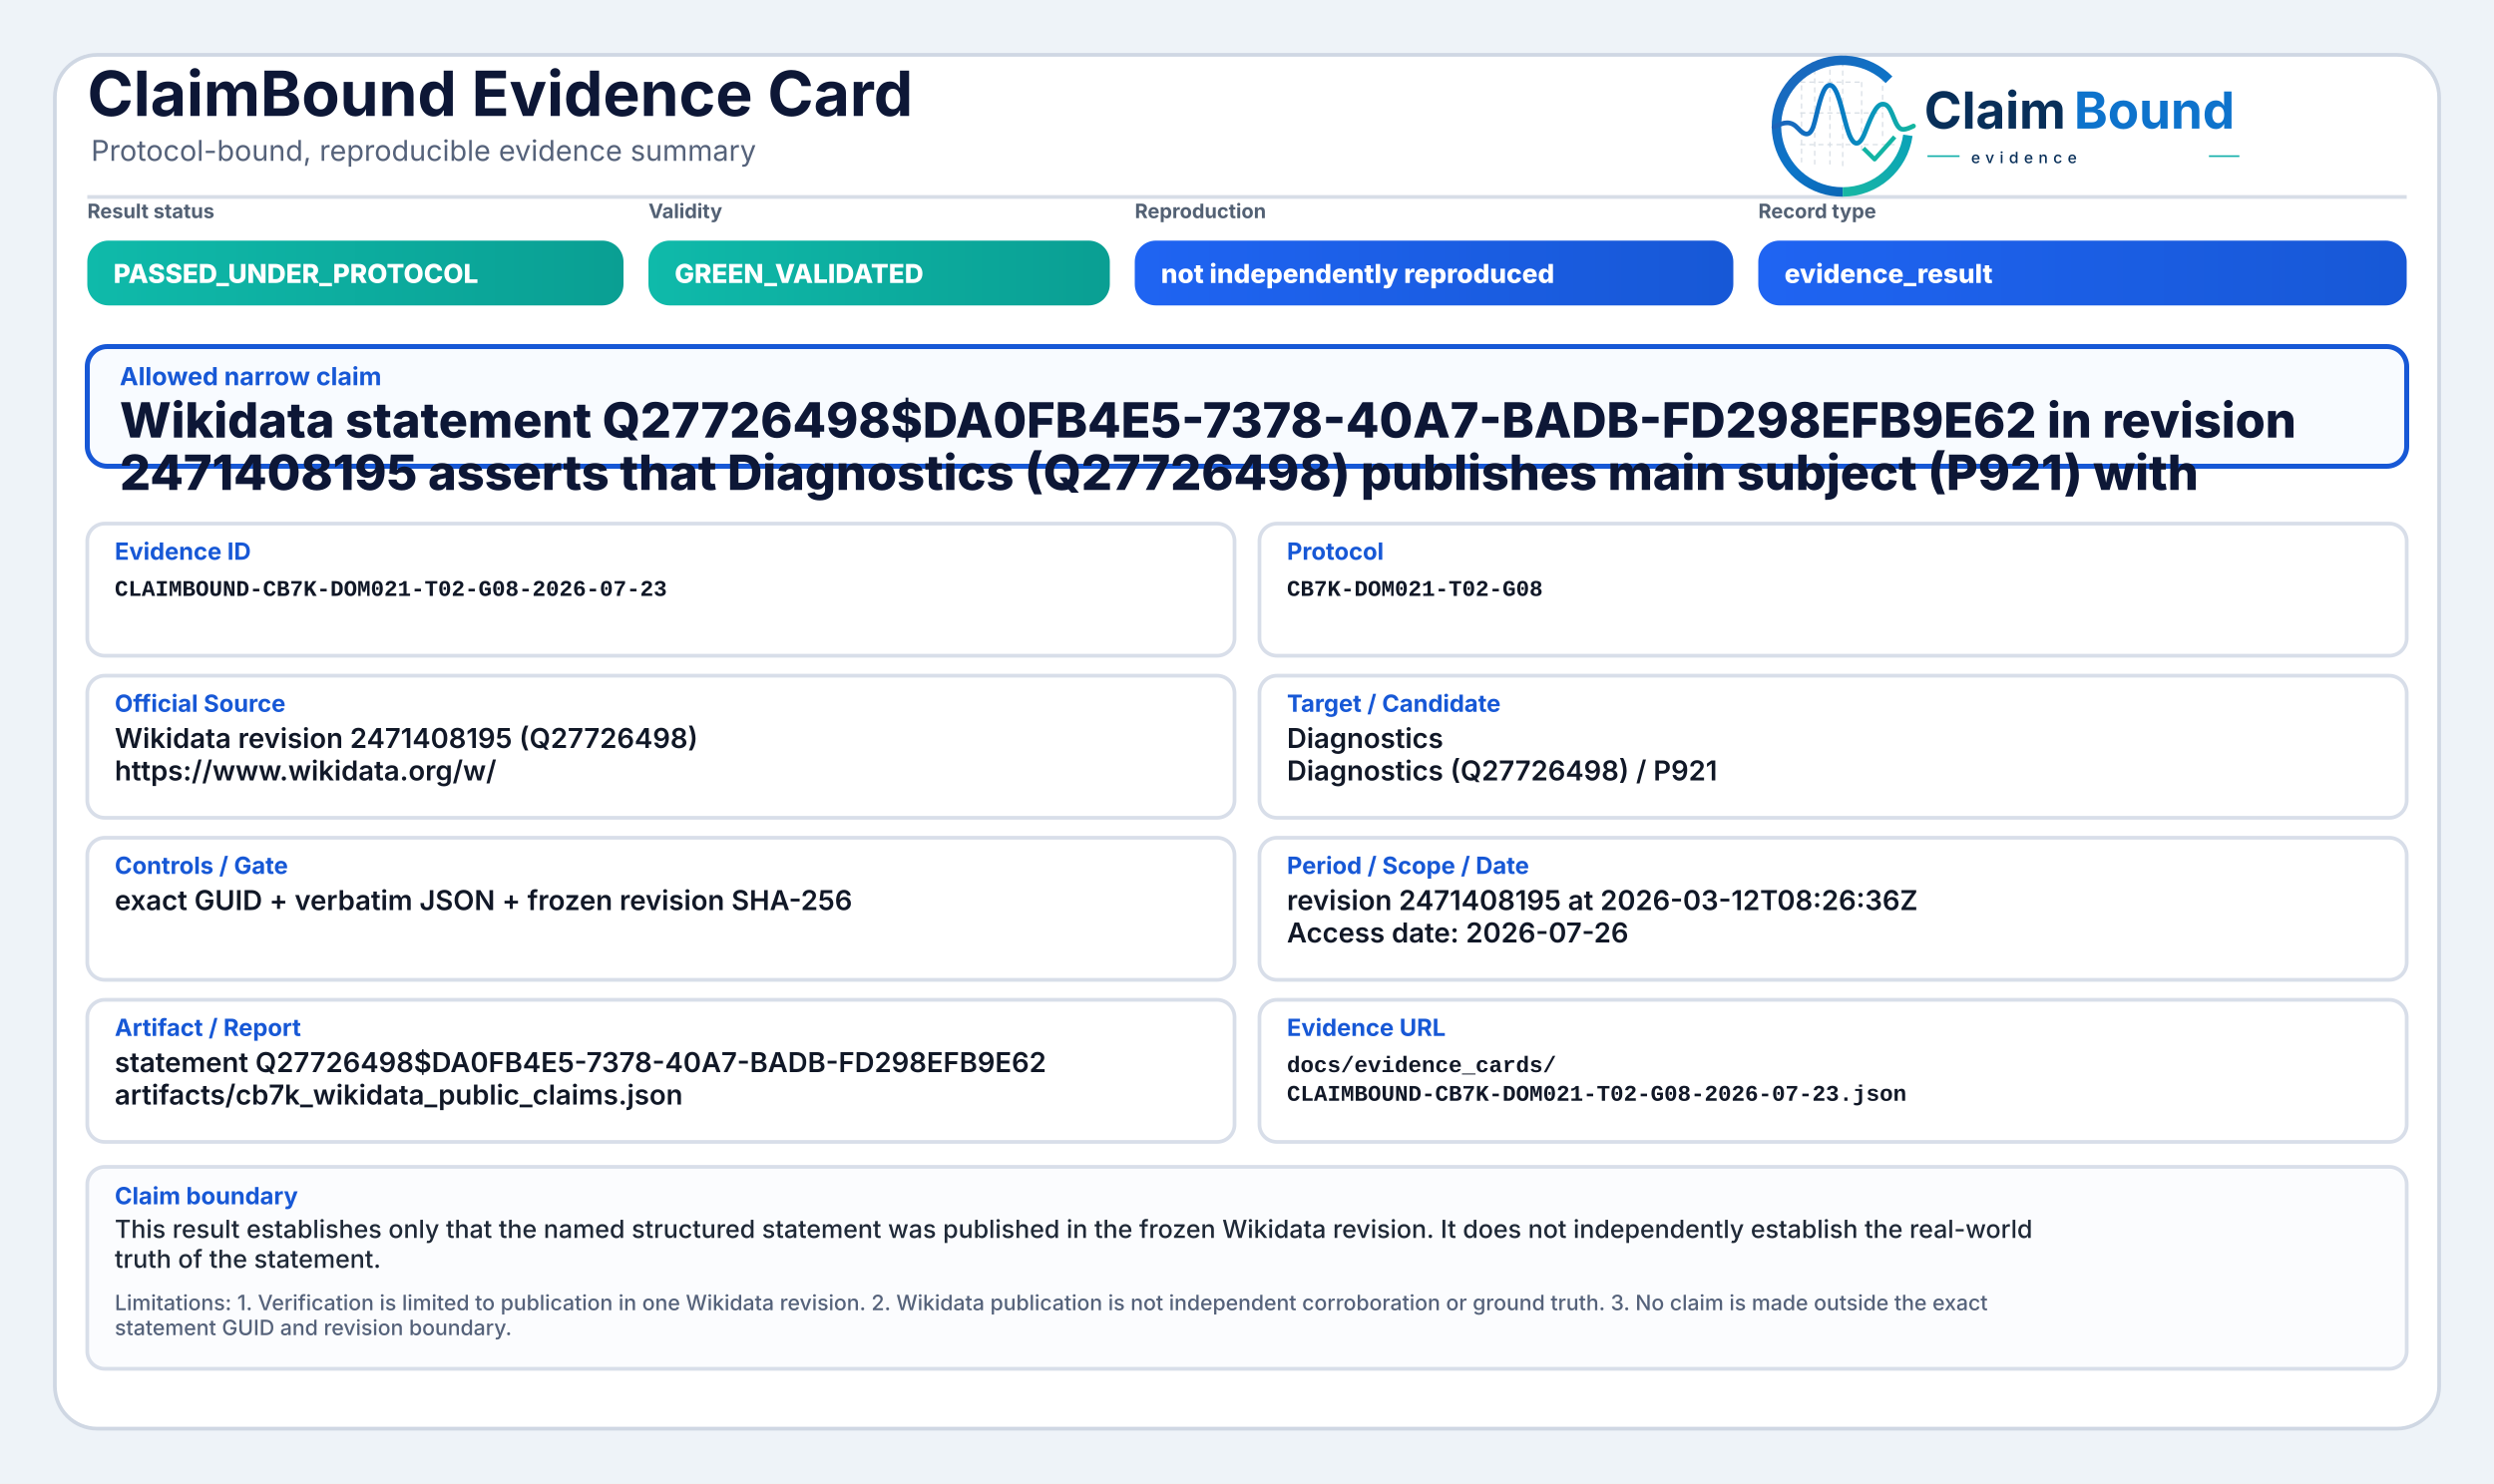
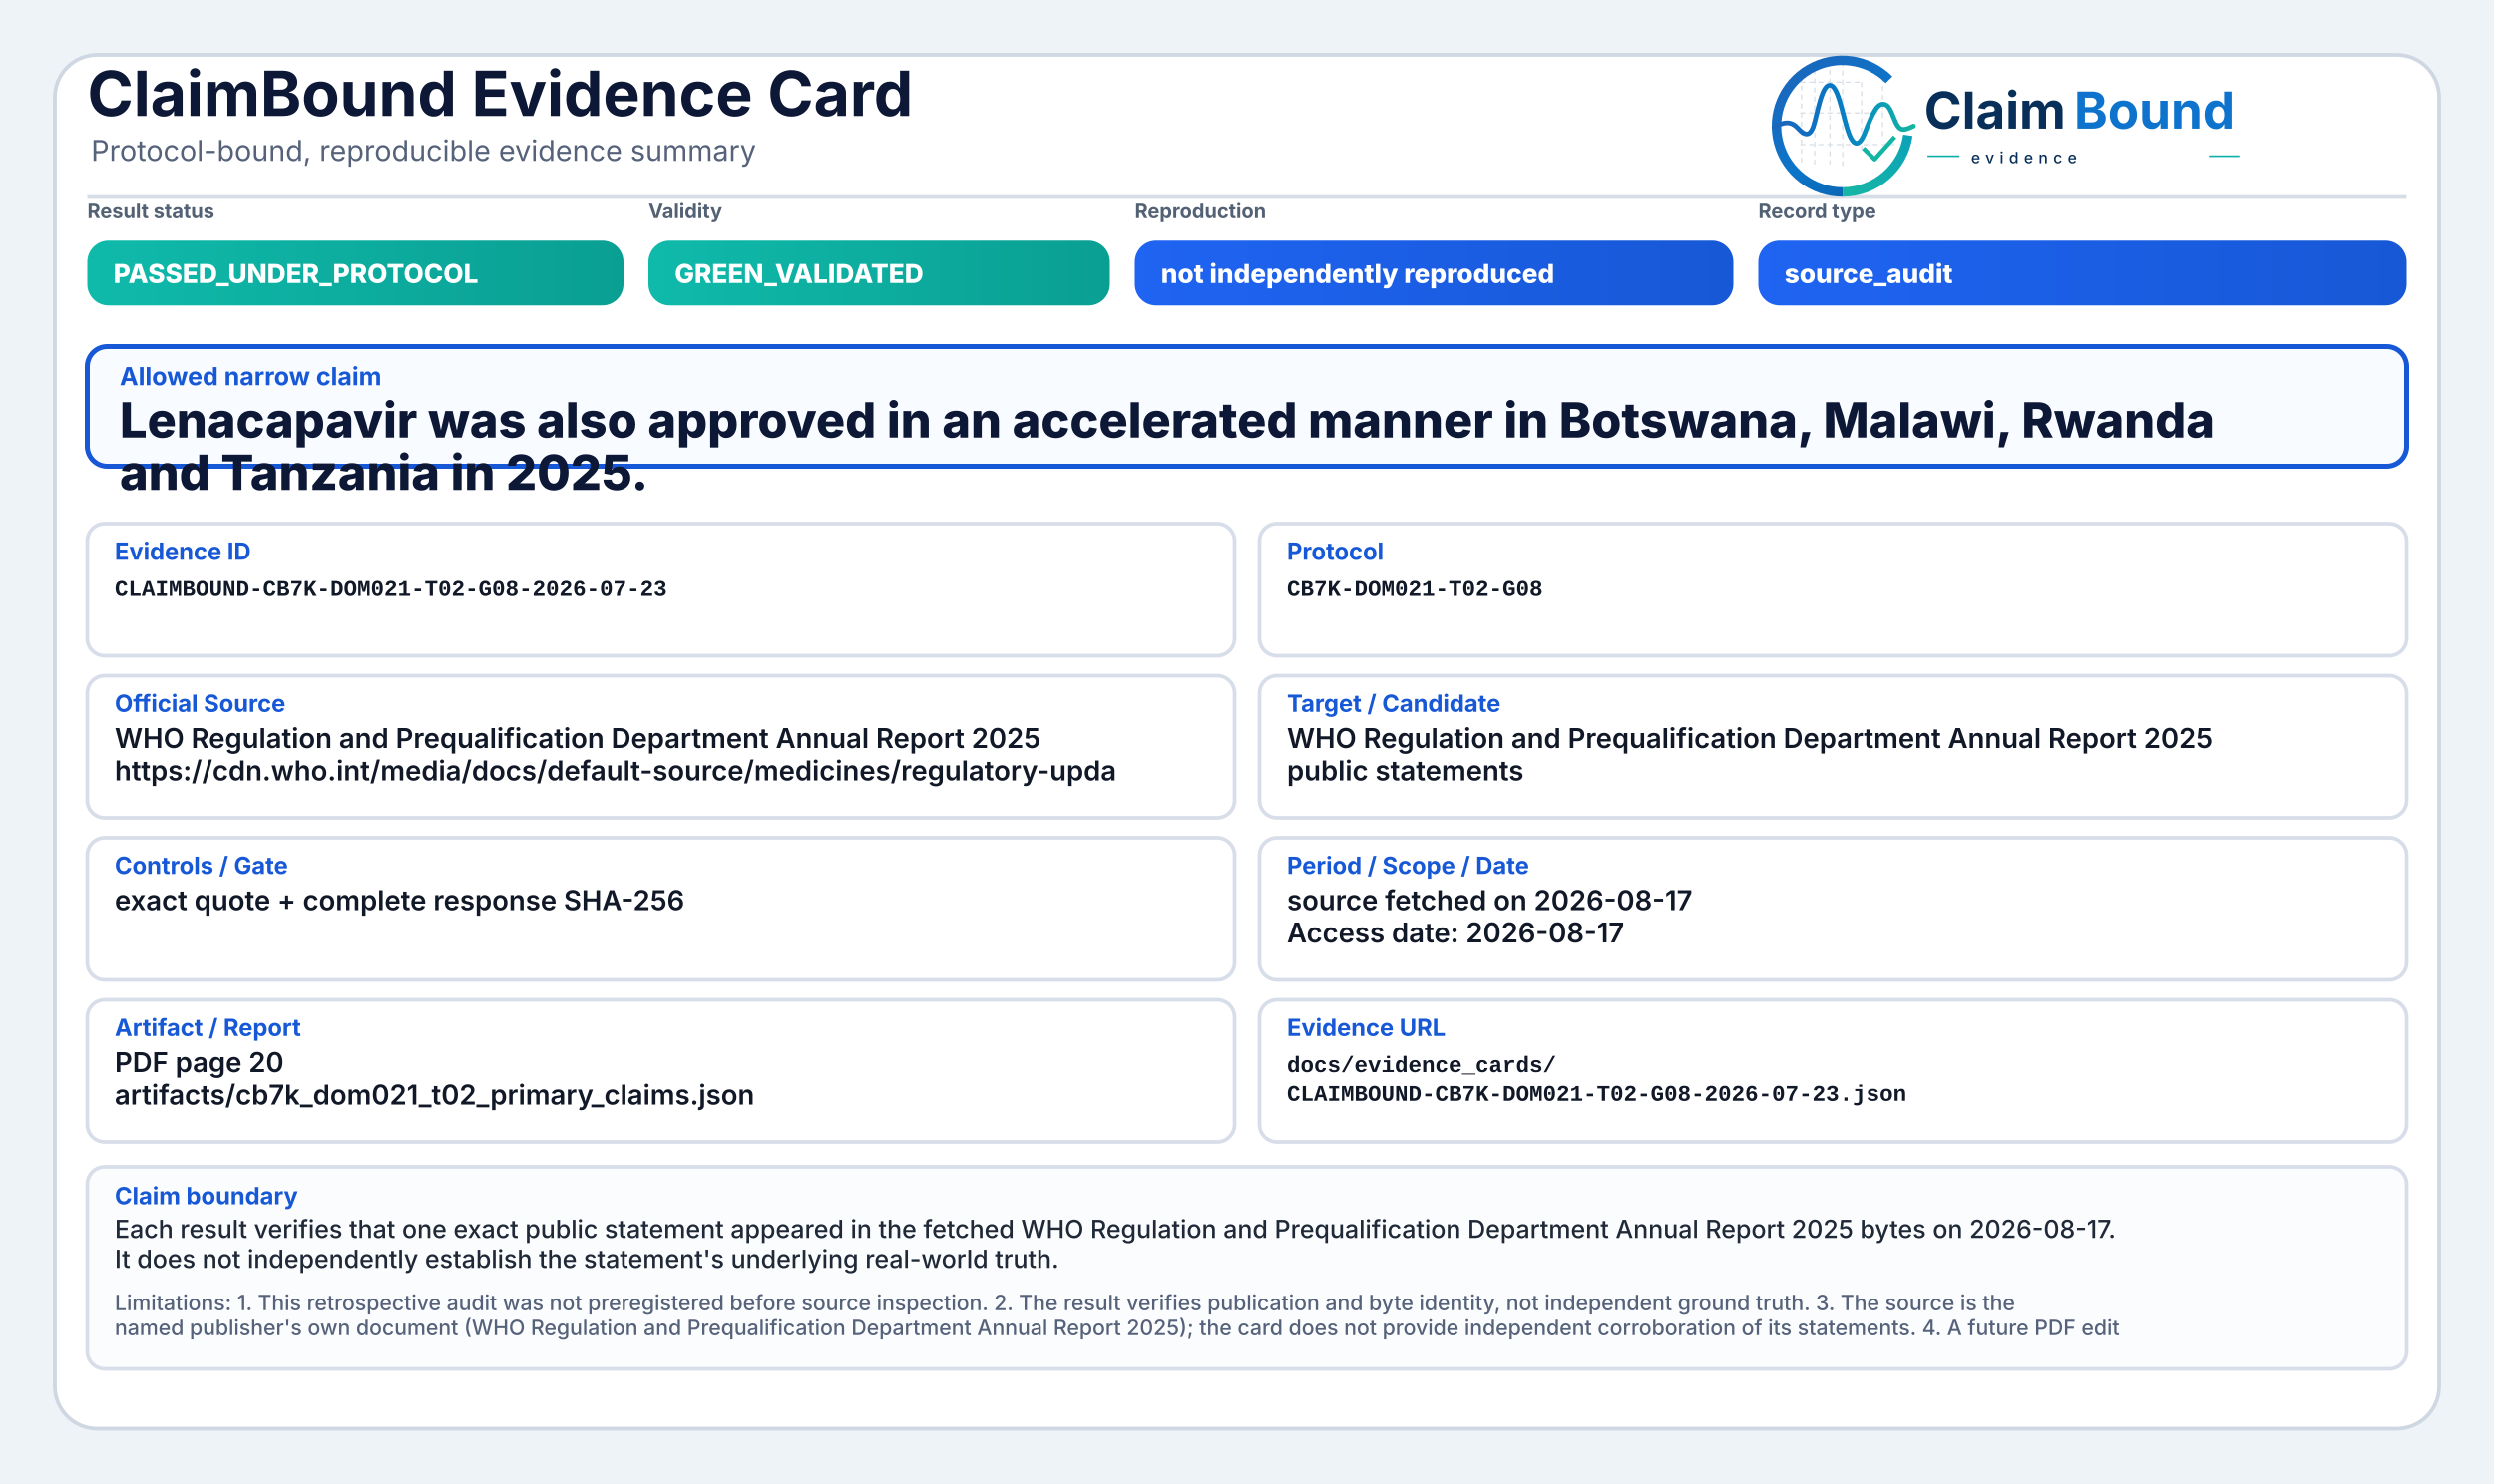
<svg xmlns="http://www.w3.org/2000/svg" width="2000" height="1190" viewBox="0 0 2000 1190" role="img" aria-label="ClaimBound Evidence Card">
  <defs>
    <linearGradient id="greenGrad" x1="0" y1="0" x2="1" y2="0">
      <stop offset="0%" stop-color="#0fbaaa" />
      <stop offset="100%" stop-color="#0a9f93" />
    </linearGradient>
    <linearGradient id="yellowGrad" x1="0" y1="0" x2="1" y2="0">
      <stop offset="0%" stop-color="#fbbf24" />
      <stop offset="100%" stop-color="#d97706" />
    </linearGradient>
    <linearGradient id="amberGrad" x1="0" y1="0" x2="1" y2="0">
      <stop offset="0%" stop-color="#f97316" />
      <stop offset="100%" stop-color="#c2410c" />
    </linearGradient>
    <linearGradient id="redGrad" x1="0" y1="0" x2="1" y2="0">
      <stop offset="0%" stop-color="#ef4444" />
      <stop offset="100%" stop-color="#b91c1c" />
    </linearGradient>
    <linearGradient id="grayGrad" x1="0" y1="0" x2="1" y2="0">
      <stop offset="0%" stop-color="#64748b" />
      <stop offset="100%" stop-color="#475569" />
    </linearGradient>
    <linearGradient id="blueGrad" x1="0" y1="0" x2="1" y2="0">
      <stop offset="0%" stop-color="#1f64f2" />
      <stop offset="100%" stop-color="#1758d6" />
    </linearGradient>
    <linearGradient id="logoRingBlue" x1="73" y1="453" x2="348" y2="793" gradientUnits="userSpaceOnUse">
      <stop offset="0" stop-color="#1E64BA" />
      <stop offset="0.55" stop-color="#0C75C8" />
      <stop offset="1" stop-color="#0A5FAB" />
    </linearGradient>
    <linearGradient id="logoRingTeal" x1="221" y1="792" x2="403" y2="594" gradientUnits="userSpaceOnUse">
      <stop offset="0" stop-color="#18B7A3" />
      <stop offset="1" stop-color="#089EBC" />
    </linearGradient>
    <linearGradient id="logoSignalGradient" x1="61" y1="628" x2="404" y2="628" gradientUnits="userSpaceOnUse">
      <stop offset="0" stop-color="#1E64BA" />
      <stop offset="0.43" stop-color="#0877C4" />
      <stop offset="0.72" stop-color="#0A97BB" />
      <stop offset="1" stop-color="#14B69E" />
    </linearGradient>
  </defs>
  <rect x="0" y="0" width="2000" height="1190" fill="#eef3f8" />
  <rect x="44" y="44" width="1912" height="1102" rx="34" fill="#ffffff" stroke="#cfd7e3" stroke-width="3" />
  <path d="M70 158 H1930" stroke="#d7dde7" stroke-width="3" />
  <text x="70" y="93" font-family="Inter, Segoe UI, Arial, sans-serif" font-size="50" font-weight="750" fill="#0d1736">ClaimBound Evidence Card</text>
  <text x="73" y="129" font-family="Inter, Segoe UI, Arial, sans-serif" font-size="23" font-weight="400" fill="#55627a">Protocol-bound, reproducible evidence summary</text>
  <g aria-label="ClaimBound evidence logo" transform="translate(1415,52) scale(0.33) translate(-40,-478)">
    <g stroke-linecap="butt" stroke-linejoin="round">
      <g stroke="#CBD3DC" stroke-width="3.2" stroke-linecap="round" stroke-dasharray="10 12" opacity="0.72">
        <path d="M130 507V714" />
        <path d="M162 490V719" />
        <path d="M199 491V719" />
        <path d="M230 471V726" />
        <path d="M276 521V690" />
        <path d="M327 508V650" />
        <path d="M128 520H277" />
        <path d="M128 595H327" />
        <path d="M128 672H355" />
      </g>
      <path d="M342.6 514.3A160 160 0 1 0 230 787" fill="none" stroke="url(#logoRingBlue)" stroke-width="23" />
      <path d="M230 787A160 160 0 0 0 388.4 649.3" fill="none" stroke="url(#logoRingTeal)" stroke-width="23" />
      <path d="M63 629.5C87 616.4 104.3 613.6 121.2 632.2C140.7 653.8 153.4 651.6 162.1 616.2C173.8 568.5 182.5 527.5 198.9 527.5C217.5 527.5 228.4 590.6 240.3 630.8C253.4 675.4 268.6 682.8 284.6 641.5C303.5 592.9 315.2 567.6 333.7 574.7C352.6 582 355.7 635.1 376.6 634.9C386.2 634.8 394 630.4 402 626.8" fill="none" stroke="url(#logoSignalGradient)" stroke-width="11.5" stroke-linecap="round" />
      <path d="M284 684.5L307.5 707.7L353 657" fill="none" stroke="#12B4A4" stroke-width="10.5" stroke-linecap="square" />
    </g>
    <text x="428" y="633" font-family="Inter, Segoe UI, Arial, sans-serif" font-size="124" font-weight="750" fill="#082F59" text-rendering="geometricPrecision">Claim</text>
    <text x="792" y="633" font-family="Inter, Segoe UI, Arial, sans-serif" font-size="124" font-weight="750" fill="#0E73CC" text-rendering="geometricPrecision">Bound</text>
    <line x1="436" y1="700" x2="514" y2="700" stroke="#11AFA9" stroke-width="4" />
    <text x="542" y="717" font-family="Inter, Segoe UI, Arial, sans-serif" font-size="38" font-weight="500" letter-spacing="13" fill="#082F59">evidence</text>
    <line x1="1120" y1="700" x2="1194" y2="700" stroke="#11AFA9" stroke-width="4" />
  </g>
  <text x="70" y="175" font-family="Inter, Segoe UI, Arial, sans-serif" font-size="16" font-weight="650" fill="#536174">Result status</text>
  <rect x="70" y="193" width="430" height="52" rx="17" fill="url(#greenGrad)" />
  <text x="91" y="227" font-family="Inter, Segoe UI, Arial, sans-serif" font-size="21" font-weight="800" fill="#ffffff">PASSED_UNDER_PROTOCOL</text>
  <text x="520" y="175" font-family="Inter, Segoe UI, Arial, sans-serif" font-size="16" font-weight="650" fill="#536174">Validity</text>
  <rect x="520" y="193" width="370" height="52" rx="17" fill="url(#greenGrad)" />
  <text x="541" y="227" font-family="Inter, Segoe UI, Arial, sans-serif" font-size="21" font-weight="800" fill="#ffffff">GREEN_VALIDATED</text>
  <text x="910" y="175" font-family="Inter, Segoe UI, Arial, sans-serif" font-size="16" font-weight="650" fill="#536174">Reproduction</text>
  <rect x="910" y="193" width="480" height="52" rx="17" fill="url(#blueGrad)" />
  <text x="931" y="227" font-family="Inter, Segoe UI, Arial, sans-serif" font-size="21" font-weight="800" fill="#ffffff">not independently reproduced</text>
  <text x="1410" y="175" font-family="Inter, Segoe UI, Arial, sans-serif" font-size="16" font-weight="650" fill="#536174">Record type</text>
  <rect x="1410" y="193" width="520" height="52" rx="17" fill="url(#blueGrad)" />
-   <text x="1431" y="227" font-family="Inter, Segoe UI, Arial, sans-serif" font-size="21" font-weight="800" fill="#ffffff">evidence_result</text>
+   <text x="1431" y="227" font-family="Inter, Segoe UI, Arial, sans-serif" font-size="21" font-weight="800" fill="#ffffff">source_audit</text>
  <rect x="70" y="278" width="1860" height="96" rx="16" fill="#f8fbff" stroke="#1758d6" stroke-width="4" />
  <text x="96" y="309" font-family="Inter, Segoe UI, Arial, sans-serif" font-size="20" font-weight="750" fill="#1758d6">Allowed narrow claim</text>
-   <text x="96" y="351" font-family="Inter, Segoe UI, Arial, sans-serif" font-size="39" font-weight="800" fill="#0d1736">Wikidata statement Q27726498$DA0FB4E5-7378-40A7-BADB-FD298EFB9E62 in revision</text>
-   <text x="96" y="393" font-family="Inter, Segoe UI, Arial, sans-serif" font-size="39" font-weight="800" fill="#0d1736">2471408195 asserts that Diagnostics (Q27726498) publishes main subject (P921) with</text>
+   <text x="96" y="351" font-family="Inter, Segoe UI, Arial, sans-serif" font-size="39" font-weight="800" fill="#0d1736">Lenacapavir was also approved in an accelerated manner in Botswana, Malawi, Rwanda</text>
+   <text x="96" y="393" font-family="Inter, Segoe UI, Arial, sans-serif" font-size="39" font-weight="800" fill="#0d1736">and Tanzania in 2025.</text>
  <rect x="70" y="420" width="920" height="106" rx="14" fill="#ffffff" stroke="#d8dee9" stroke-width="3" />
  <text x="92" y="449" font-family="Inter, Segoe UI, Arial, sans-serif" font-size="19" font-weight="750" fill="#1758d6">Evidence ID</text>
  <text x="92" y="478" font-family="SFMono-Regular, Consolas, Liberation Mono, monospace" font-size="18" font-weight="600" fill="#111827">CLAIMBOUND-CB7K-DOM021-T02-G08-2026-07-23</text>
  <rect x="1010" y="420" width="920" height="106" rx="14" fill="#ffffff" stroke="#d8dee9" stroke-width="3" />
  <text x="1032" y="449" font-family="Inter, Segoe UI, Arial, sans-serif" font-size="19" font-weight="750" fill="#1758d6">Protocol</text>
  <text x="1032" y="478" font-family="SFMono-Regular, Consolas, Liberation Mono, monospace" font-size="18" font-weight="600" fill="#111827">CB7K-DOM021-T02-G08</text>
  <rect x="70" y="542" width="920" height="114" rx="14" fill="#ffffff" stroke="#d8dee9" stroke-width="3" />
  <text x="92" y="571" font-family="Inter, Segoe UI, Arial, sans-serif" font-size="19" font-weight="750" fill="#1758d6">Official Source</text>
-   <text x="92" y="600" font-family="Inter, Segoe UI, Arial, sans-serif" font-size="22" font-weight="600" fill="#111827">Wikidata revision 2471408195 (Q27726498)</text>
-   <text x="92" y="626" font-family="Inter, Segoe UI, Arial, sans-serif" font-size="22" font-weight="600" fill="#111827">https://www.wikidata.org/w/</text>
+   <text x="92" y="600" font-family="Inter, Segoe UI, Arial, sans-serif" font-size="22" font-weight="600" fill="#111827">WHO Regulation and Prequalification Department Annual Report 2025</text>
+   <text x="92" y="626" font-family="Inter, Segoe UI, Arial, sans-serif" font-size="22" font-weight="600" fill="#111827">https://cdn.who.int/media/docs/default-source/medicines/regulatory-upda</text>
  <rect x="1010" y="542" width="920" height="114" rx="14" fill="#ffffff" stroke="#d8dee9" stroke-width="3" />
  <text x="1032" y="571" font-family="Inter, Segoe UI, Arial, sans-serif" font-size="19" font-weight="750" fill="#1758d6">Target / Candidate</text>
-   <text x="1032" y="600" font-family="Inter, Segoe UI, Arial, sans-serif" font-size="22" font-weight="600" fill="#111827">Diagnostics</text>
-   <text x="1032" y="626" font-family="Inter, Segoe UI, Arial, sans-serif" font-size="22" font-weight="600" fill="#111827">Diagnostics (Q27726498) / P921</text>
+   <text x="1032" y="600" font-family="Inter, Segoe UI, Arial, sans-serif" font-size="22" font-weight="600" fill="#111827">WHO Regulation and Prequalification Department Annual Report 2025</text>
+   <text x="1032" y="626" font-family="Inter, Segoe UI, Arial, sans-serif" font-size="22" font-weight="600" fill="#111827">public statements</text>
  <rect x="70" y="672" width="920" height="114" rx="14" fill="#ffffff" stroke="#d8dee9" stroke-width="3" />
  <text x="92" y="701" font-family="Inter, Segoe UI, Arial, sans-serif" font-size="19" font-weight="750" fill="#1758d6">Controls / Gate</text>
-   <text x="92" y="730" font-family="Inter, Segoe UI, Arial, sans-serif" font-size="22" font-weight="600" fill="#111827">exact GUID + verbatim JSON + frozen revision SHA-256</text>
+   <text x="92" y="730" font-family="Inter, Segoe UI, Arial, sans-serif" font-size="22" font-weight="600" fill="#111827">exact quote + complete response SHA-256</text>
  <rect x="1010" y="672" width="920" height="114" rx="14" fill="#ffffff" stroke="#d8dee9" stroke-width="3" />
  <text x="1032" y="701" font-family="Inter, Segoe UI, Arial, sans-serif" font-size="19" font-weight="750" fill="#1758d6">Period / Scope / Date</text>
-   <text x="1032" y="730" font-family="Inter, Segoe UI, Arial, sans-serif" font-size="22" font-weight="600" fill="#111827">revision 2471408195 at 2026-03-12T08:26:36Z</text>
-   <text x="1032" y="756" font-family="Inter, Segoe UI, Arial, sans-serif" font-size="22" font-weight="600" fill="#111827">Access date: 2026-07-26</text>
+   <text x="1032" y="730" font-family="Inter, Segoe UI, Arial, sans-serif" font-size="22" font-weight="600" fill="#111827">source fetched on 2026-08-17</text>
+   <text x="1032" y="756" font-family="Inter, Segoe UI, Arial, sans-serif" font-size="22" font-weight="600" fill="#111827">Access date: 2026-08-17</text>
  <rect x="70" y="802" width="920" height="114" rx="14" fill="#ffffff" stroke="#d8dee9" stroke-width="3" />
  <text x="92" y="831" font-family="Inter, Segoe UI, Arial, sans-serif" font-size="19" font-weight="750" fill="#1758d6">Artifact / Report</text>
-   <text x="92" y="860" font-family="Inter, Segoe UI, Arial, sans-serif" font-size="22" font-weight="600" fill="#111827">statement Q27726498$DA0FB4E5-7378-40A7-BADB-FD298EFB9E62</text>
-   <text x="92" y="886" font-family="Inter, Segoe UI, Arial, sans-serif" font-size="22" font-weight="600" fill="#111827">artifacts/cb7k_wikidata_public_claims.json</text>
+   <text x="92" y="860" font-family="Inter, Segoe UI, Arial, sans-serif" font-size="22" font-weight="600" fill="#111827">PDF page 20</text>
+   <text x="92" y="886" font-family="Inter, Segoe UI, Arial, sans-serif" font-size="22" font-weight="600" fill="#111827">artifacts/cb7k_dom021_t02_primary_claims.json</text>
  <rect x="1010" y="802" width="920" height="114" rx="14" fill="#ffffff" stroke="#d8dee9" stroke-width="3" />
  <text x="1032" y="831" font-family="Inter, Segoe UI, Arial, sans-serif" font-size="19" font-weight="750" fill="#1758d6">Evidence URL</text>
  <text x="1032" y="860" font-family="SFMono-Regular, Consolas, Liberation Mono, monospace" font-size="18" font-weight="600" fill="#111827">docs/evidence_cards/</text>
  <text x="1032" y="883" font-family="SFMono-Regular, Consolas, Liberation Mono, monospace" font-size="18" font-weight="600" fill="#111827">CLAIMBOUND-CB7K-DOM021-T02-G08-2026-07-23.json</text>
  <rect x="70" y="936" width="1860" height="162" rx="14" fill="#fbfcfe" stroke="#d8dee9" stroke-width="3" />
  <text x="92" y="966" font-family="Inter, Segoe UI, Arial, sans-serif" font-size="19" font-weight="750" fill="#1758d6">Claim boundary</text>
-   <text x="92" y="993" font-family="Inter, Segoe UI, Arial, sans-serif" font-size="20" font-weight="500" fill="#1f2937">This result establishes only that the named structured statement was published in the frozen Wikidata revision. It does not independently establish the real-world</text>
-   <text x="92" y="1017" font-family="Inter, Segoe UI, Arial, sans-serif" font-size="20" font-weight="500" fill="#1f2937">truth of the statement.</text>
-   <text x="92" y="1051" font-family="Inter, Segoe UI, Arial, sans-serif" font-size="17" font-weight="500" fill="#55627a">Limitations: 1. Verification is limited to publication in one Wikidata revision. 2. Wikidata publication is not independent corroboration or ground truth. 3. No claim is made outside the exact</text>
-   <text x="92" y="1071" font-family="Inter, Segoe UI, Arial, sans-serif" font-size="17" font-weight="500" fill="#55627a">statement GUID and revision boundary.</text>
+   <text x="92" y="993" font-family="Inter, Segoe UI, Arial, sans-serif" font-size="20" font-weight="500" fill="#1f2937">Each result verifies that one exact public statement appeared in the fetched WHO Regulation and Prequalification Department Annual Report 2025 bytes on 2026-08-17.</text>
+   <text x="92" y="1017" font-family="Inter, Segoe UI, Arial, sans-serif" font-size="20" font-weight="500" fill="#1f2937">It does not independently establish the statement's underlying real-world truth.</text>
+   <text x="92" y="1051" font-family="Inter, Segoe UI, Arial, sans-serif" font-size="17" font-weight="500" fill="#55627a">Limitations: 1. This retrospective audit was not preregistered before source inspection. 2. The result verifies publication and byte identity, not independent ground truth. 3. The source is the</text>
+   <text x="92" y="1071" font-family="Inter, Segoe UI, Arial, sans-serif" font-size="17" font-weight="500" fill="#55627a">named publisher's own document (WHO Regulation and Prequalification Department Annual Report 2025); the card does not provide independent corroboration of its statements. 4. A future PDF edit</text>
</svg>
